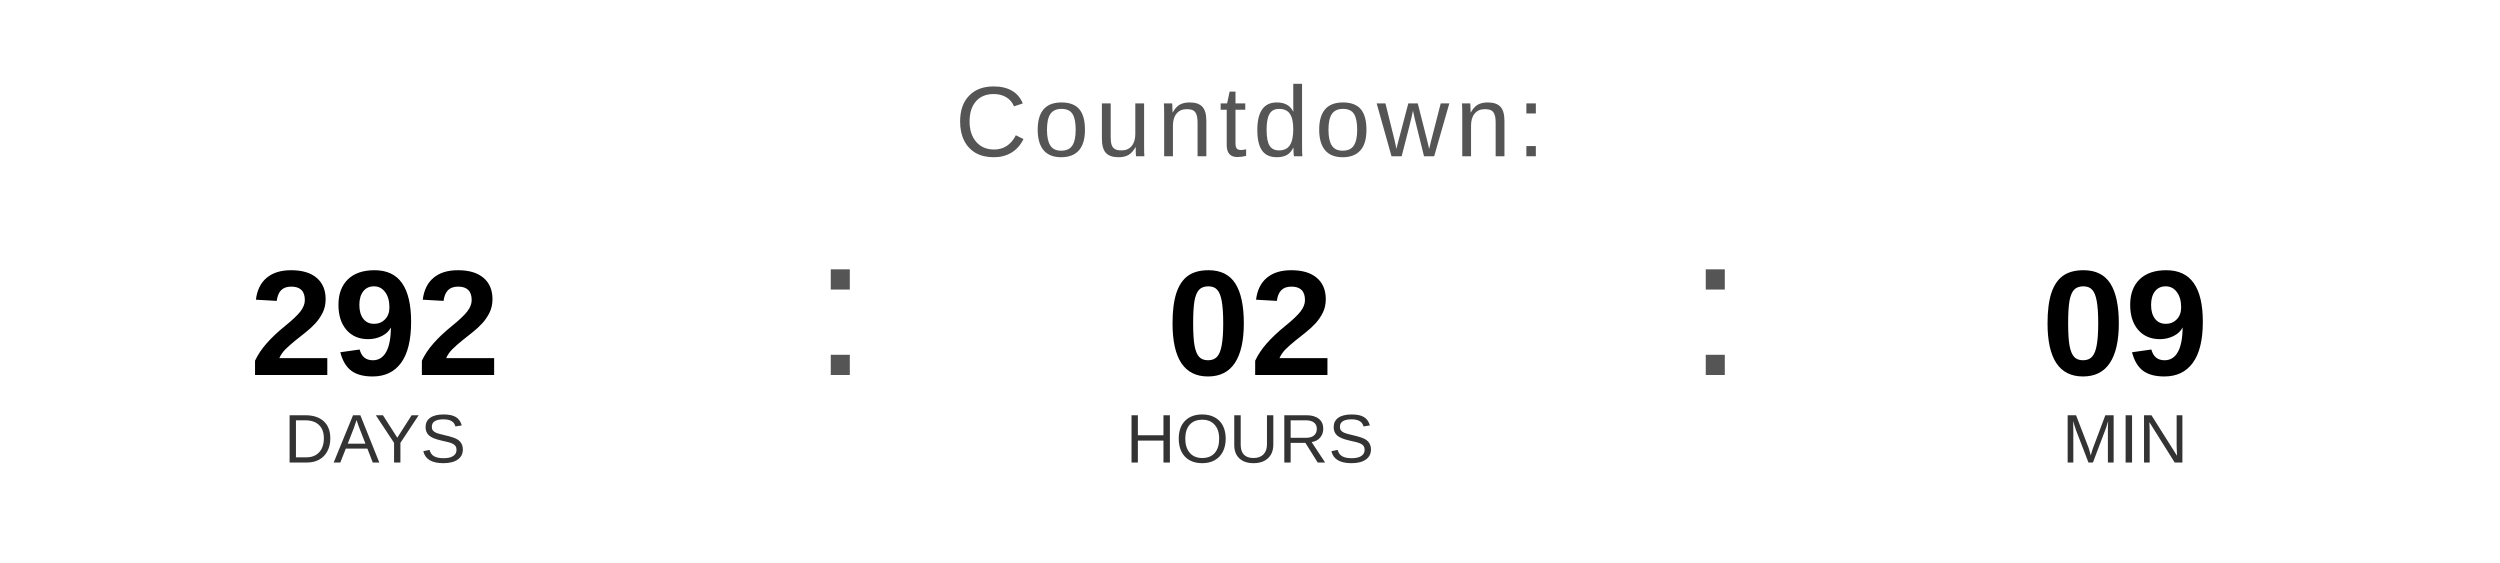
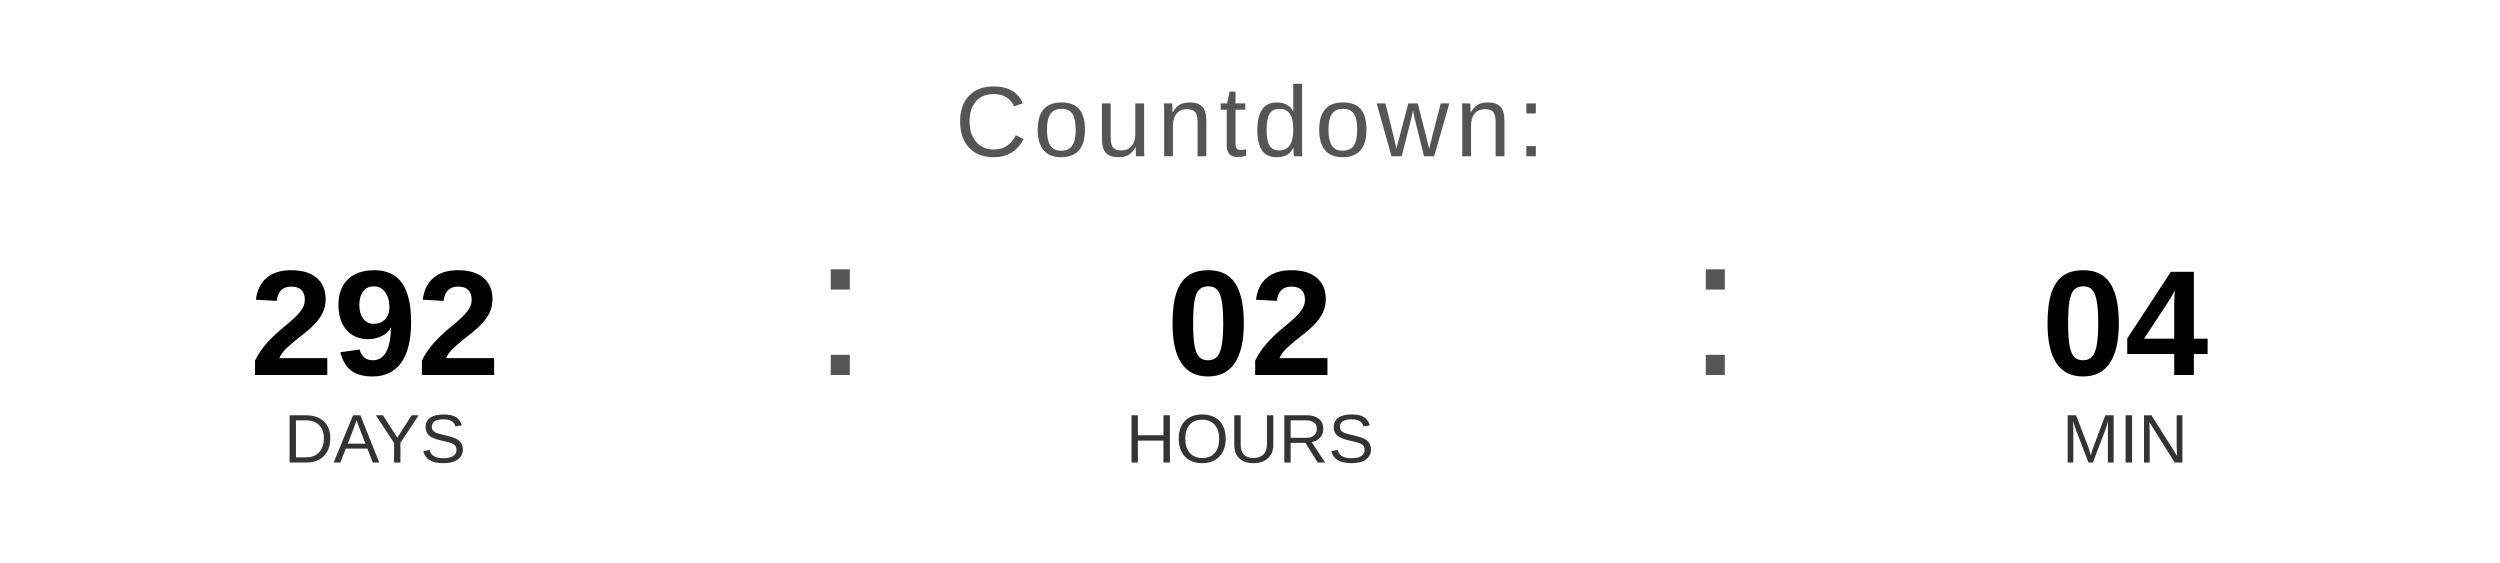
<svg xmlns="http://www.w3.org/2000/svg" width="400" height="90" viewBox="0 0 400 90">
  <text x="200" y="25" font-family="Arial, Helvetica, sans-serif" font-size="16" fill="#555555" text-anchor="middle" letter-spacing="1">
    Countdown:
  </text>
  <text x="60" y="60" font-family="Arial, Helvetica, sans-serif" font-size="24" font-weight="bold" fill="#000000" text-anchor="middle">292</text>
  <text x="60" y="74" font-family="Arial, Helvetica, sans-serif" font-size="11" fill="#333333" text-anchor="middle">DAYS</text>
  <text x="130" y="60" font-family="Arial, sans-serif" font-size="32" fill="#555555">:</text>
  <text x="200" y="60" font-family="Arial, Helvetica, sans-serif" font-size="24" font-weight="bold" fill="#000000" text-anchor="middle">02</text>
  <text x="200" y="74" font-family="Arial, Helvetica, sans-serif" font-size="11" fill="#333333" text-anchor="middle">HOURS</text>
  <text x="270" y="60" font-family="Arial, sans-serif" font-size="32" fill="#555555">:</text>
-   <text x="340" y="60" font-family="Arial, Helvetica, sans-serif" font-size="24" font-weight="bold" fill="#000000" text-anchor="middle">09</text>
+   <text x="340" y="60" font-family="Arial, Helvetica, sans-serif" font-size="24" font-weight="bold" fill="#000000" text-anchor="middle">04</text>
  <text x="340" y="74" font-family="Arial, Helvetica, sans-serif" font-size="11" fill="#333333" text-anchor="middle">MIN</text>
</svg>
